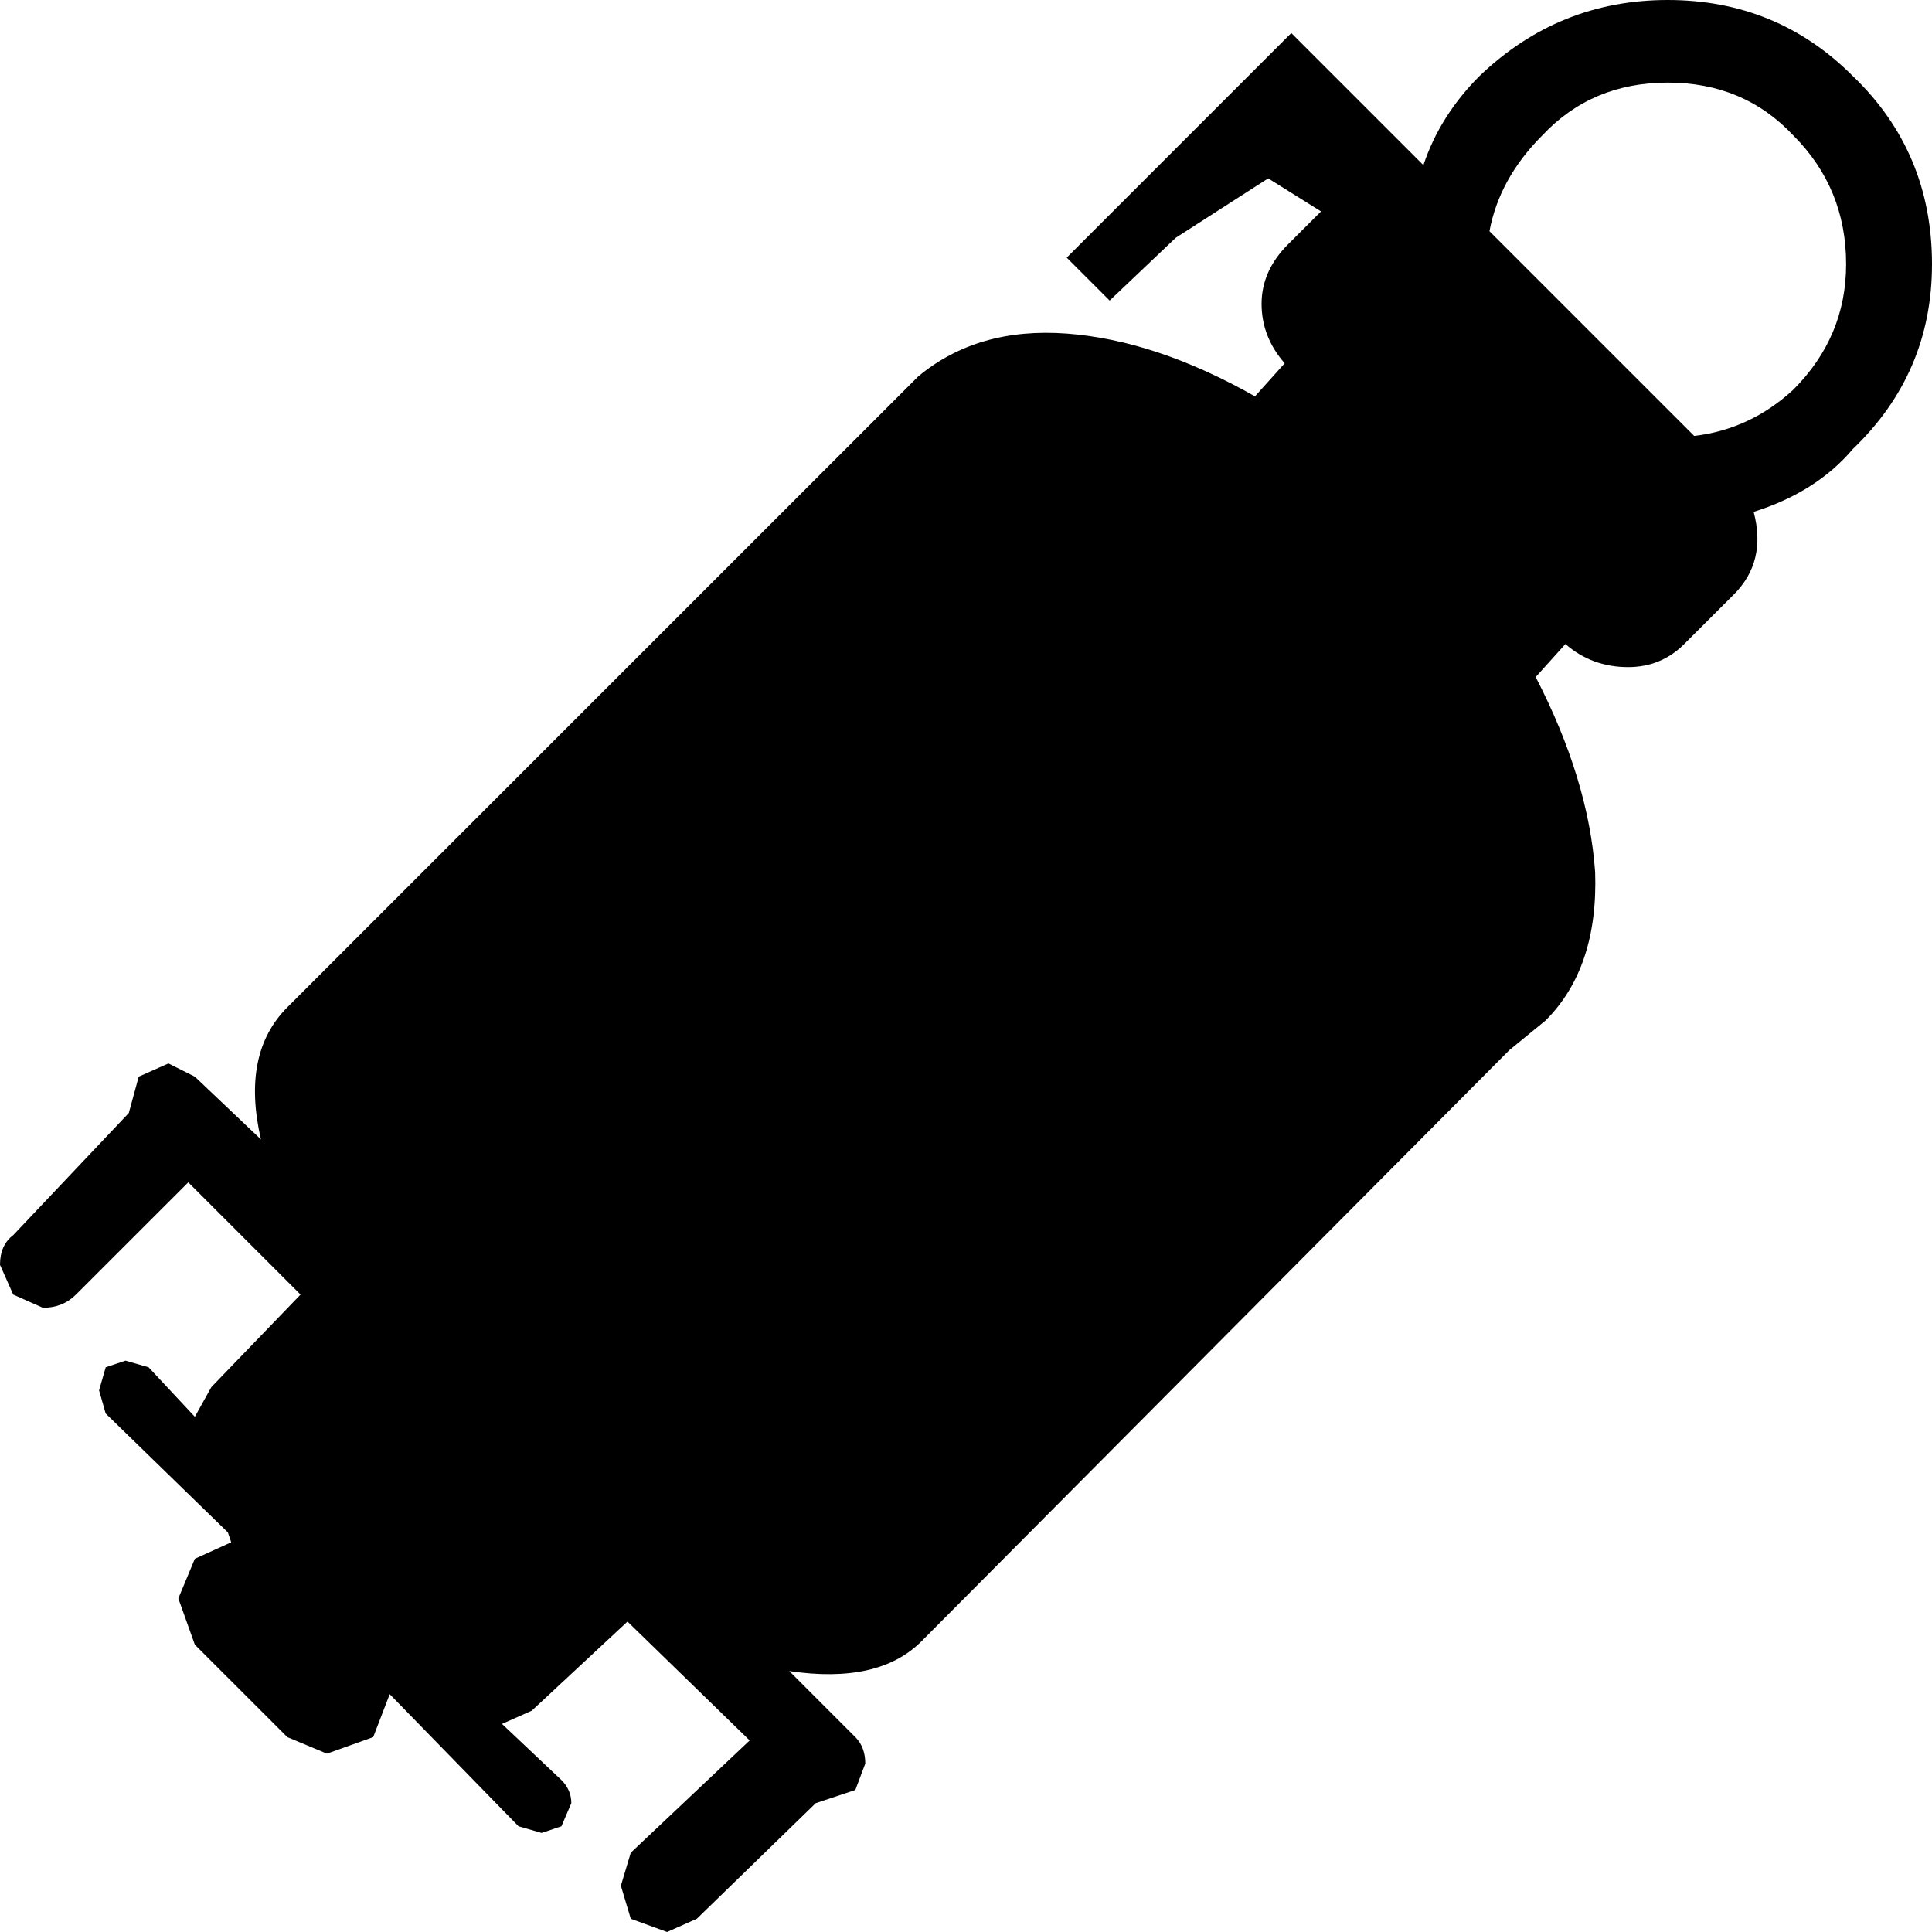
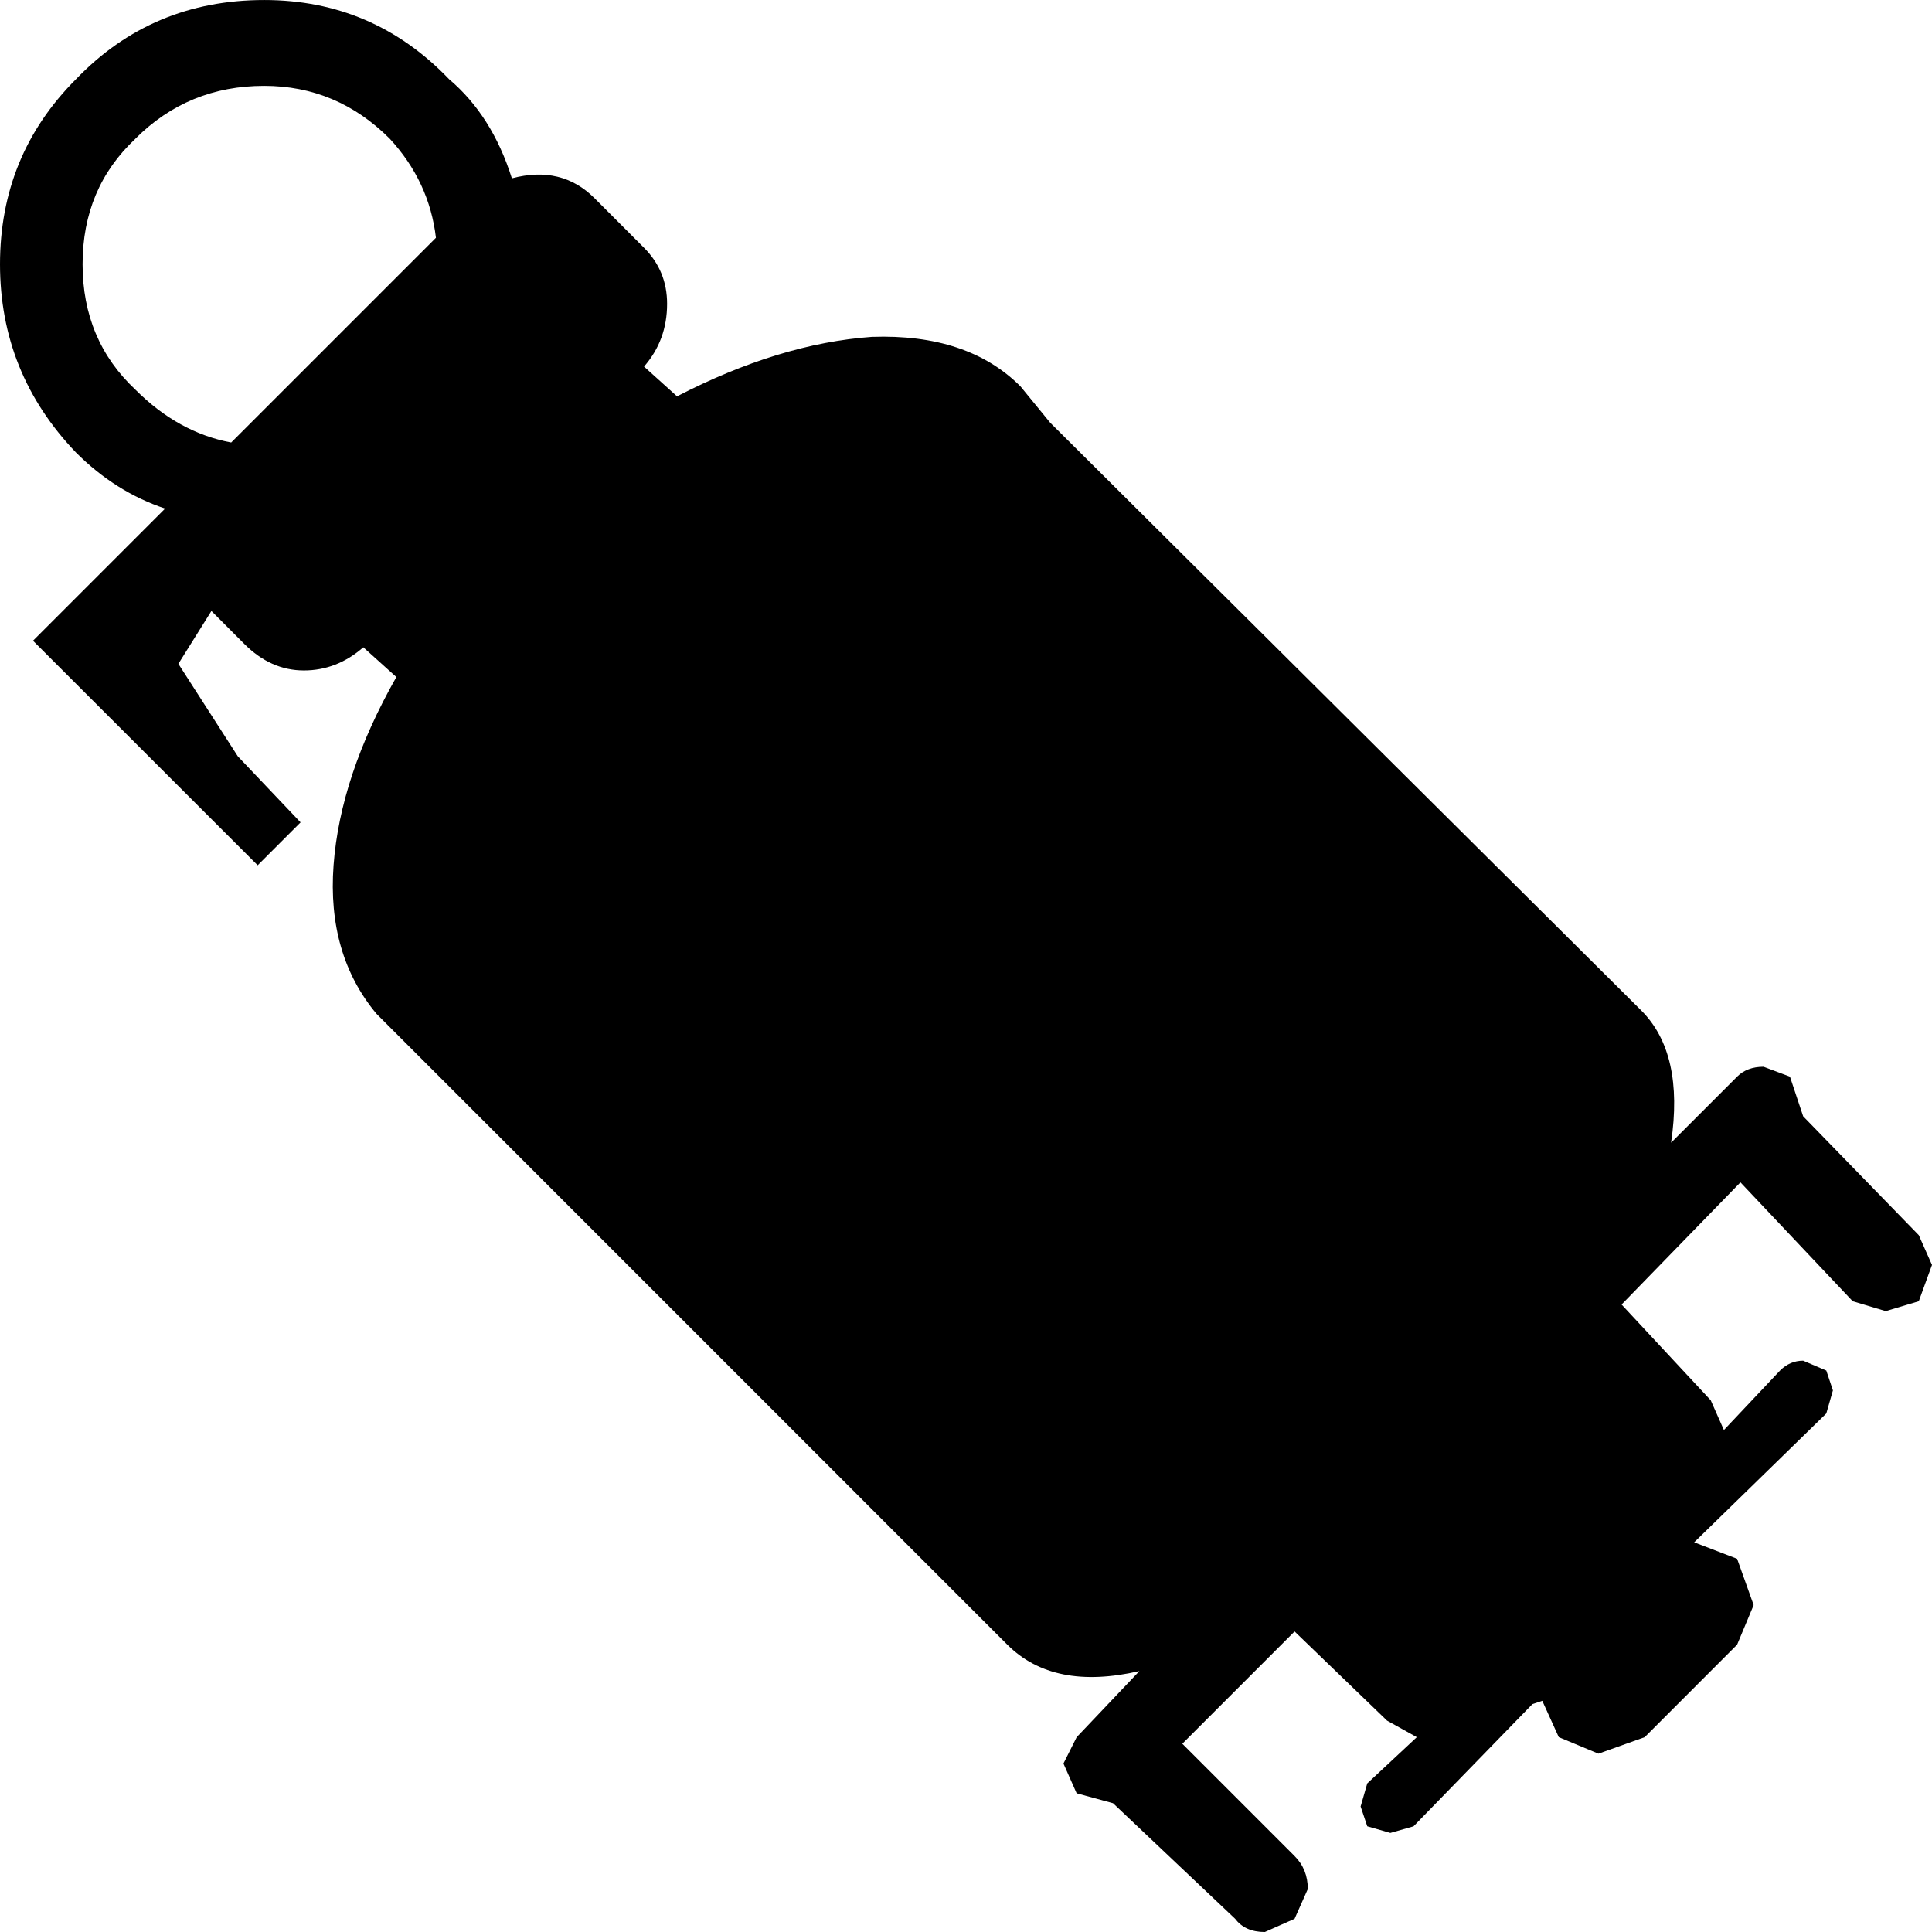
- <svg xmlns="http://www.w3.org/2000/svg" xml:space="preserve" width="230.936" height="230.936" viewBox="0 0 61.102 61.102">
-   <path d="M56.715 4.282q-1.567-1.67-3.97-1.67-2.401 0-3.968 1.67-1.358 1.358-1.671 3.03l6.475 6.475q1.776-.209 3.134-1.462 1.671-1.671 1.671-3.97 0-2.402-1.671-4.073M52.745 0q3.448 0 5.85 2.402 2.507 2.403 2.507 5.954 0 3.447-2.507 5.849-1.149 1.358-3.133 1.984.417 1.567-.627 2.612l-1.567 1.566q-.731.731-1.775.731-1.15 0-1.985-.73l-.94 1.044q1.671 3.238 1.88 6.162.105 3.03-1.567 4.7l-1.149.94L29.141 51.91q-1.358 1.358-4.178.94l2.089 2.09q.313.313.313.835l-.313.835-1.254.418-3.76 3.656-.94.418-1.149-.418-.313-1.045.313-1.044 3.76-3.551-3.864-3.76-3.029 2.82-.94.417 1.88 1.776q.313.313.313.731l-.313.731-.627.21-.73-.21-4.074-4.178-.522 1.358-1.463.523-1.253-.523-2.925-2.924-.522-1.463.522-1.253 1.15-.522-.105-.313-3.865-3.76-.209-.732.21-.73.626-.21.731.21 1.462 1.566.523-.94 2.82-2.925-3.551-3.55-3.552 3.55q-.417.418-1.044.418l-.94-.418-.418-.94q0-.626.418-.94L4.073 35.2l.314-1.15.94-.417.835.418 2.09 1.984q-.627-2.715.835-4.178l19.95-19.949q1.88-1.567 4.7-1.358 2.82.21 5.953 1.985l.94-1.045q-.731-.835-.731-1.88t.835-1.88l1.045-1.044-1.671-1.045-2.925 1.88-2.089 1.985-1.358-1.358 7.103-7.103 4.178 4.178q.522-1.566 1.775-2.82Q49.3 0 52.746 0" />
+ <svg xmlns="http://www.w3.org/2000/svg" xml:space="preserve" width="211.07" height="211.07" viewBox="0 0 55.846 55.845">
+   <path d="M3.914 4.01Q2.387 5.44 2.387 7.637q0 2.194 1.527 3.626 1.24 1.242 2.769 1.528l5.918-5.918q-.191-1.624-1.336-2.865-1.527-1.527-3.629-1.527-2.195 0-3.722 1.527M0 7.638Q0 4.486 2.195 2.29 4.392 0 7.637 0q3.15 0 5.346 2.29 1.241 1.051 1.813 2.864 1.433-.38 2.388.573l1.431 1.433q.668.668.668 1.622 0 1.051-.667 1.814l.954.86q2.96-1.528 5.632-1.719 2.77-.096 4.296 1.432l.859 1.05 17.088 16.992q1.24 1.241.859 3.819l1.91-1.91q.286-.285.763-.285l.763.286.382 1.146 3.342 3.436.382.86-.382 1.05-.955.286-.954-.286-3.246-3.437-3.436 3.532 2.577 2.768.381.86 1.623-1.72q.286-.285.668-.285l.669.286.191.573-.191.667-3.819 3.724 1.241.477.478 1.337-.478 1.145-2.672 2.674-1.337.477-1.146-.477-.477-1.051-.286.096-3.436 3.532-.67.191-.667-.192-.192-.572.192-.668 1.432-1.336-.86-.478-2.673-2.578-3.245 3.246 3.245 3.246q.382.381.382.954l-.382.86-.86.382q-.571 0-.858-.382l-3.53-3.341-1.052-.287-.381-.86.382-.762 1.813-1.91q-2.481.572-3.818-.764L10.884 29.306q-1.433-1.718-1.242-4.295t1.815-5.441l-.955-.86q-.764.669-1.719.669t-1.718-.763l-.954-.956-.955 1.528 1.718 2.673 1.814 1.91-1.24 1.24L.954 18.52l3.819-3.82q-1.432-.476-2.578-1.621Q0 10.786 0 7.637" />
</svg>
